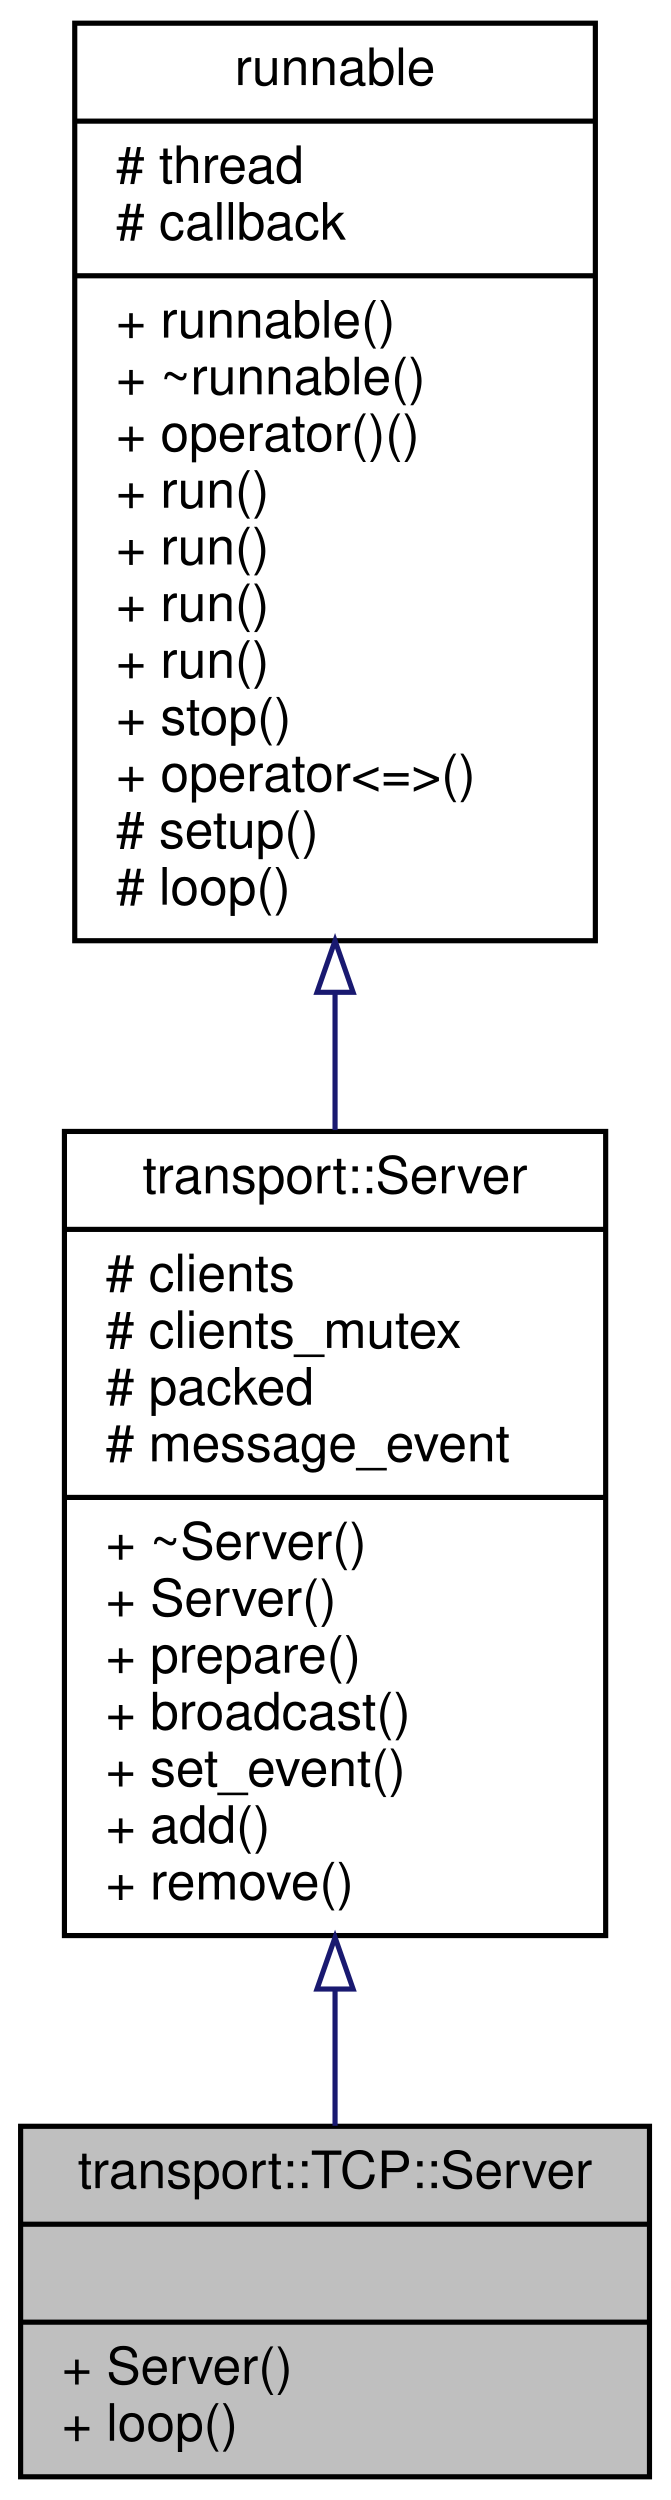
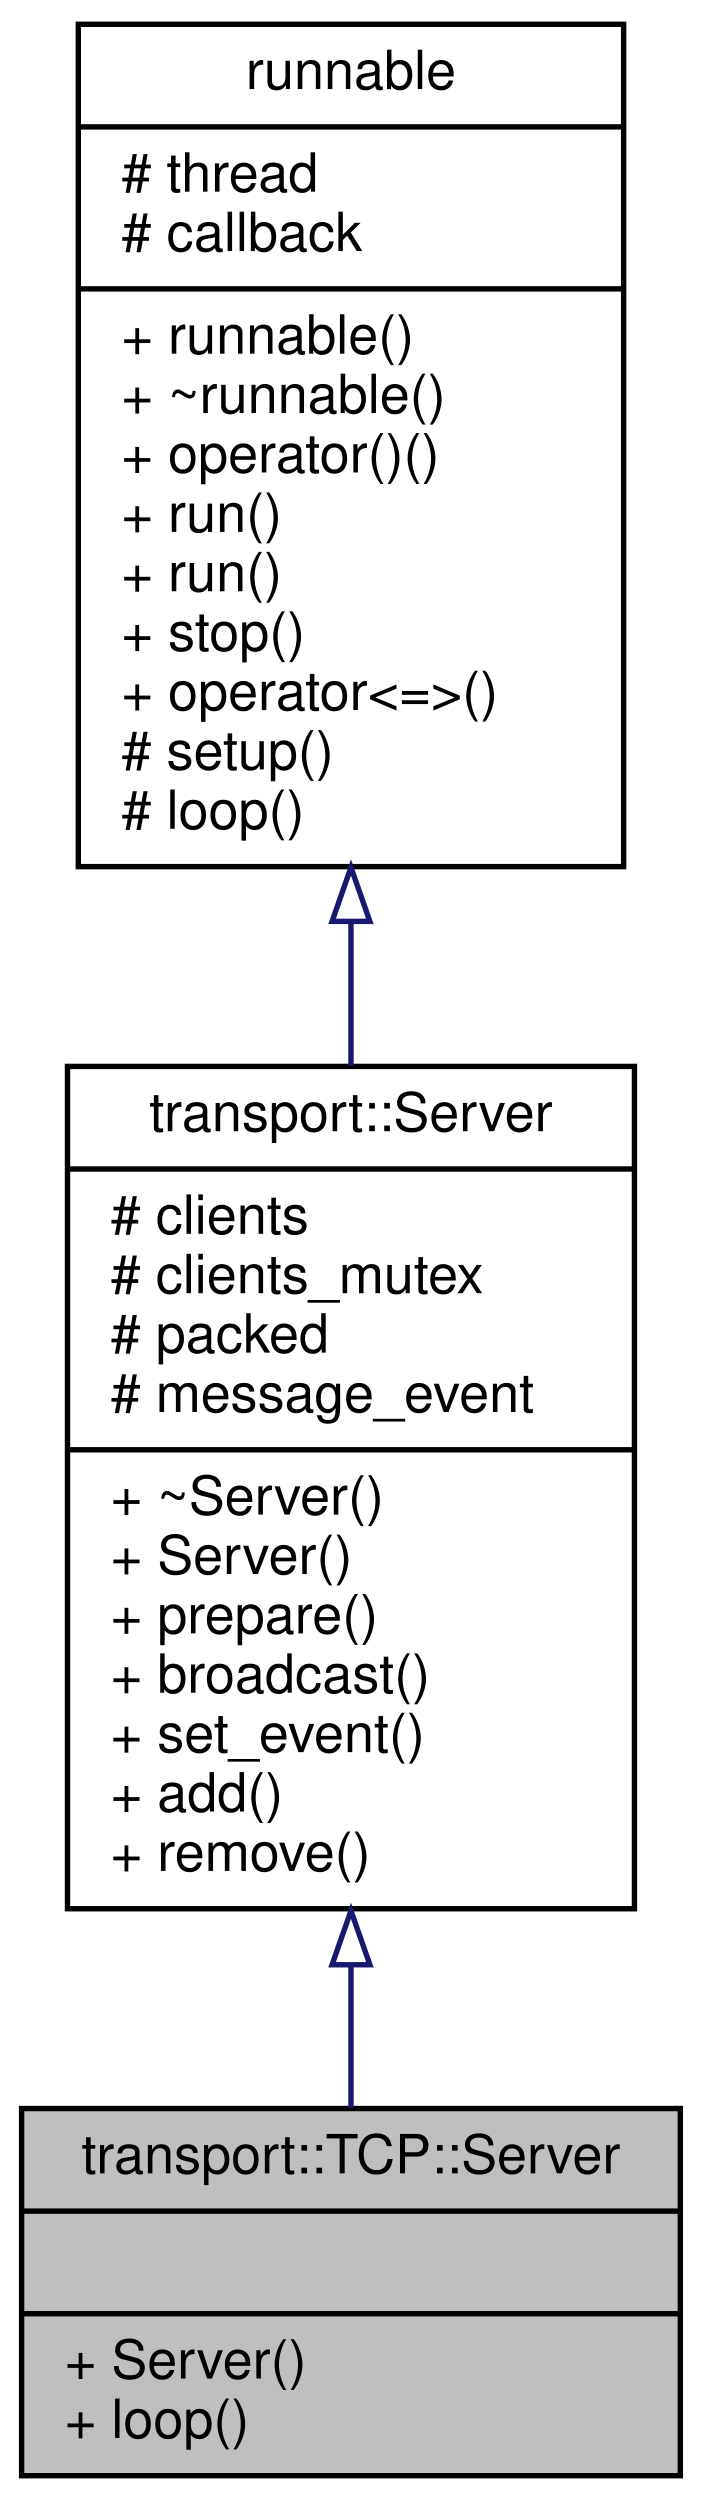
- <svg xmlns="http://www.w3.org/2000/svg" xmlns:xlink="http://www.w3.org/1999/xlink" width="130pt" height="485pt" viewBox="0.00 0.00 130.00 485.00">
-   <g id="graph0" class="graph" transform="scale(1 1) rotate(0) translate(4 481)">
+ <svg xmlns="http://www.w3.org/2000/svg" xmlns:xlink="http://www.w3.org/1999/xlink" width="130pt" height="463pt" viewBox="0.00 0.00 130.00 463.00">
+   <g id="graph0" class="graph" transform="scale(1 1) rotate(0) translate(4 459)">
    <g id="node1" class="node">
      <g id="a_node1">
        <a xlink:title=" ">
          <polygon fill="#bfbfbf" stroke="black" points="0,-0.5 0,-68.5 122,-68.5 122,-0.5 0,-0.5" />
          <text text-anchor="middle" x="61" y="-56.5" font-family="Helvetica,sans-Serif" font-size="10.00">transport::TCP::Server</text>
          <polyline fill="none" stroke="black" points="0,-49.5 122,-49.5 " />
          <text text-anchor="middle" x="61" y="-37.5" font-family="Helvetica,sans-Serif" font-size="10.00"> </text>
          <polyline fill="none" stroke="black" points="0,-30.5 122,-30.5 " />
          <text text-anchor="start" x="8" y="-18.5" font-family="Helvetica,sans-Serif" font-size="10.00">+ Server()</text>
          <text text-anchor="start" x="8" y="-7.5" font-family="Helvetica,sans-Serif" font-size="10.00">+ loop()</text>
        </a>
      </g>
    </g>
    <g id="node2" class="node">
      <g id="a_node2">
        <a xlink:href="classtransport_1_1Server.html" target="_top" xlink:title=" ">
          <polygon fill="none" stroke="black" points="8.5,-105.5 8.5,-261.5 113.5,-261.5 113.5,-105.5 8.5,-105.5" />
          <text text-anchor="middle" x="61" y="-249.5" font-family="Helvetica,sans-Serif" font-size="10.00">transport::Server</text>
          <polyline fill="none" stroke="black" points="8.5,-242.5 113.5,-242.5 " />
          <text text-anchor="start" x="16.5" y="-230.5" font-family="Helvetica,sans-Serif" font-size="10.00"># clients</text>
          <text text-anchor="start" x="16.5" y="-219.5" font-family="Helvetica,sans-Serif" font-size="10.00"># clients_mutex</text>
          <text text-anchor="start" x="16.5" y="-208.5" font-family="Helvetica,sans-Serif" font-size="10.00"># packed</text>
          <text text-anchor="start" x="16.5" y="-197.5" font-family="Helvetica,sans-Serif" font-size="10.00"># message_event</text>
          <polyline fill="none" stroke="black" points="8.5,-190.5 113.5,-190.5 " />
          <text text-anchor="start" x="16.5" y="-178.5" font-family="Helvetica,sans-Serif" font-size="10.00">+ ~Server()</text>
          <text text-anchor="start" x="16.5" y="-167.5" font-family="Helvetica,sans-Serif" font-size="10.00">+ Server()</text>
          <text text-anchor="start" x="16.5" y="-156.5" font-family="Helvetica,sans-Serif" font-size="10.00">+ prepare()</text>
          <text text-anchor="start" x="16.5" y="-145.5" font-family="Helvetica,sans-Serif" font-size="10.00">+ broadcast()</text>
          <text text-anchor="start" x="16.5" y="-134.5" font-family="Helvetica,sans-Serif" font-size="10.00">+ set_event()</text>
          <text text-anchor="start" x="16.5" y="-123.5" font-family="Helvetica,sans-Serif" font-size="10.00">+ add()</text>
          <text text-anchor="start" x="16.5" y="-112.5" font-family="Helvetica,sans-Serif" font-size="10.00">+ remove()</text>
        </a>
      </g>
    </g>
    <g id="edge1" class="edge">
      <path fill="none" stroke="midnightblue" d="M61,-94.94C61,-85.63 61,-76.64 61,-68.59" />
      <polygon fill="none" stroke="midnightblue" points="57.5,-95.13 61,-105.13 64.5,-95.13 57.5,-95.13" />
    </g>
    <g id="node3" class="node">
      <g id="a_node3">
        <a xlink:href="classrunnable.html" target="_top" xlink:title=" ">
-           <polygon fill="none" stroke="black" points="10.5,-298.5 10.5,-476.5 111.5,-476.5 111.5,-298.5 10.5,-298.5" />
-           <text text-anchor="middle" x="61" y="-464.5" font-family="Helvetica,sans-Serif" font-size="10.00">runnable</text>
-           <polyline fill="none" stroke="black" points="10.5,-457.5 111.5,-457.5 " />
-           <text text-anchor="start" x="18.5" y="-445.5" font-family="Helvetica,sans-Serif" font-size="10.00"># thread</text>
-           <text text-anchor="start" x="18.5" y="-434.5" font-family="Helvetica,sans-Serif" font-size="10.00"># callback</text>
-           <polyline fill="none" stroke="black" points="10.5,-427.5 111.5,-427.5 " />
-           <text text-anchor="start" x="18.5" y="-415.5" font-family="Helvetica,sans-Serif" font-size="10.00">+ runnable()</text>
-           <text text-anchor="start" x="18.5" y="-404.5" font-family="Helvetica,sans-Serif" font-size="10.00">+ ~runnable()</text>
-           <text text-anchor="start" x="18.5" y="-393.5" font-family="Helvetica,sans-Serif" font-size="10.00">+ operator()()</text>
-           <text text-anchor="start" x="18.5" y="-382.5" font-family="Helvetica,sans-Serif" font-size="10.00">+ run()</text>
-           <text text-anchor="start" x="18.5" y="-371.5" font-family="Helvetica,sans-Serif" font-size="10.00">+ run()</text>
+           <polygon fill="none" stroke="black" points="10.5,-298.5 10.5,-454.5 111.5,-454.5 111.5,-298.5 10.5,-298.5" />
+           <text text-anchor="middle" x="61" y="-442.5" font-family="Helvetica,sans-Serif" font-size="10.00">runnable</text>
+           <polyline fill="none" stroke="black" points="10.5,-435.5 111.5,-435.5 " />
+           <text text-anchor="start" x="18.5" y="-423.5" font-family="Helvetica,sans-Serif" font-size="10.00"># thread</text>
+           <text text-anchor="start" x="18.5" y="-412.5" font-family="Helvetica,sans-Serif" font-size="10.00"># callback</text>
+           <polyline fill="none" stroke="black" points="10.5,-405.5 111.5,-405.5 " />
+           <text text-anchor="start" x="18.5" y="-393.5" font-family="Helvetica,sans-Serif" font-size="10.00">+ runnable()</text>
+           <text text-anchor="start" x="18.5" y="-382.5" font-family="Helvetica,sans-Serif" font-size="10.00">+ ~runnable()</text>
+           <text text-anchor="start" x="18.5" y="-371.5" font-family="Helvetica,sans-Serif" font-size="10.00">+ operator()()</text>
          <text text-anchor="start" x="18.5" y="-360.5" font-family="Helvetica,sans-Serif" font-size="10.00">+ run()</text>
          <text text-anchor="start" x="18.5" y="-349.5" font-family="Helvetica,sans-Serif" font-size="10.00">+ run()</text>
          <text text-anchor="start" x="18.5" y="-338.5" font-family="Helvetica,sans-Serif" font-size="10.00">+ stop()</text>
          <text text-anchor="start" x="18.5" y="-327.5" font-family="Helvetica,sans-Serif" font-size="10.00">+ operator&lt;=&gt;()</text>
          <text text-anchor="start" x="18.5" y="-316.5" font-family="Helvetica,sans-Serif" font-size="10.00"># setup()</text>
          <text text-anchor="start" x="18.5" y="-305.5" font-family="Helvetica,sans-Serif" font-size="10.00"># loop()</text>
        </a>
      </g>
    </g>
    <g id="edge2" class="edge">
-       <path fill="none" stroke="midnightblue" d="M61,-288.41C61,-279.47 61,-270.49 61,-261.77" />
-       <polygon fill="none" stroke="midnightblue" points="57.5,-288.49 61,-298.49 64.5,-288.49 57.5,-288.49" />
+       <path fill="none" stroke="midnightblue" d="M61,-288.35C61,-279.43 61,-270.41 61,-261.61" />
+       <polygon fill="none" stroke="midnightblue" points="57.5,-288.36 61,-298.36 64.5,-288.36 57.5,-288.36" />
    </g>
  </g>
</svg>
